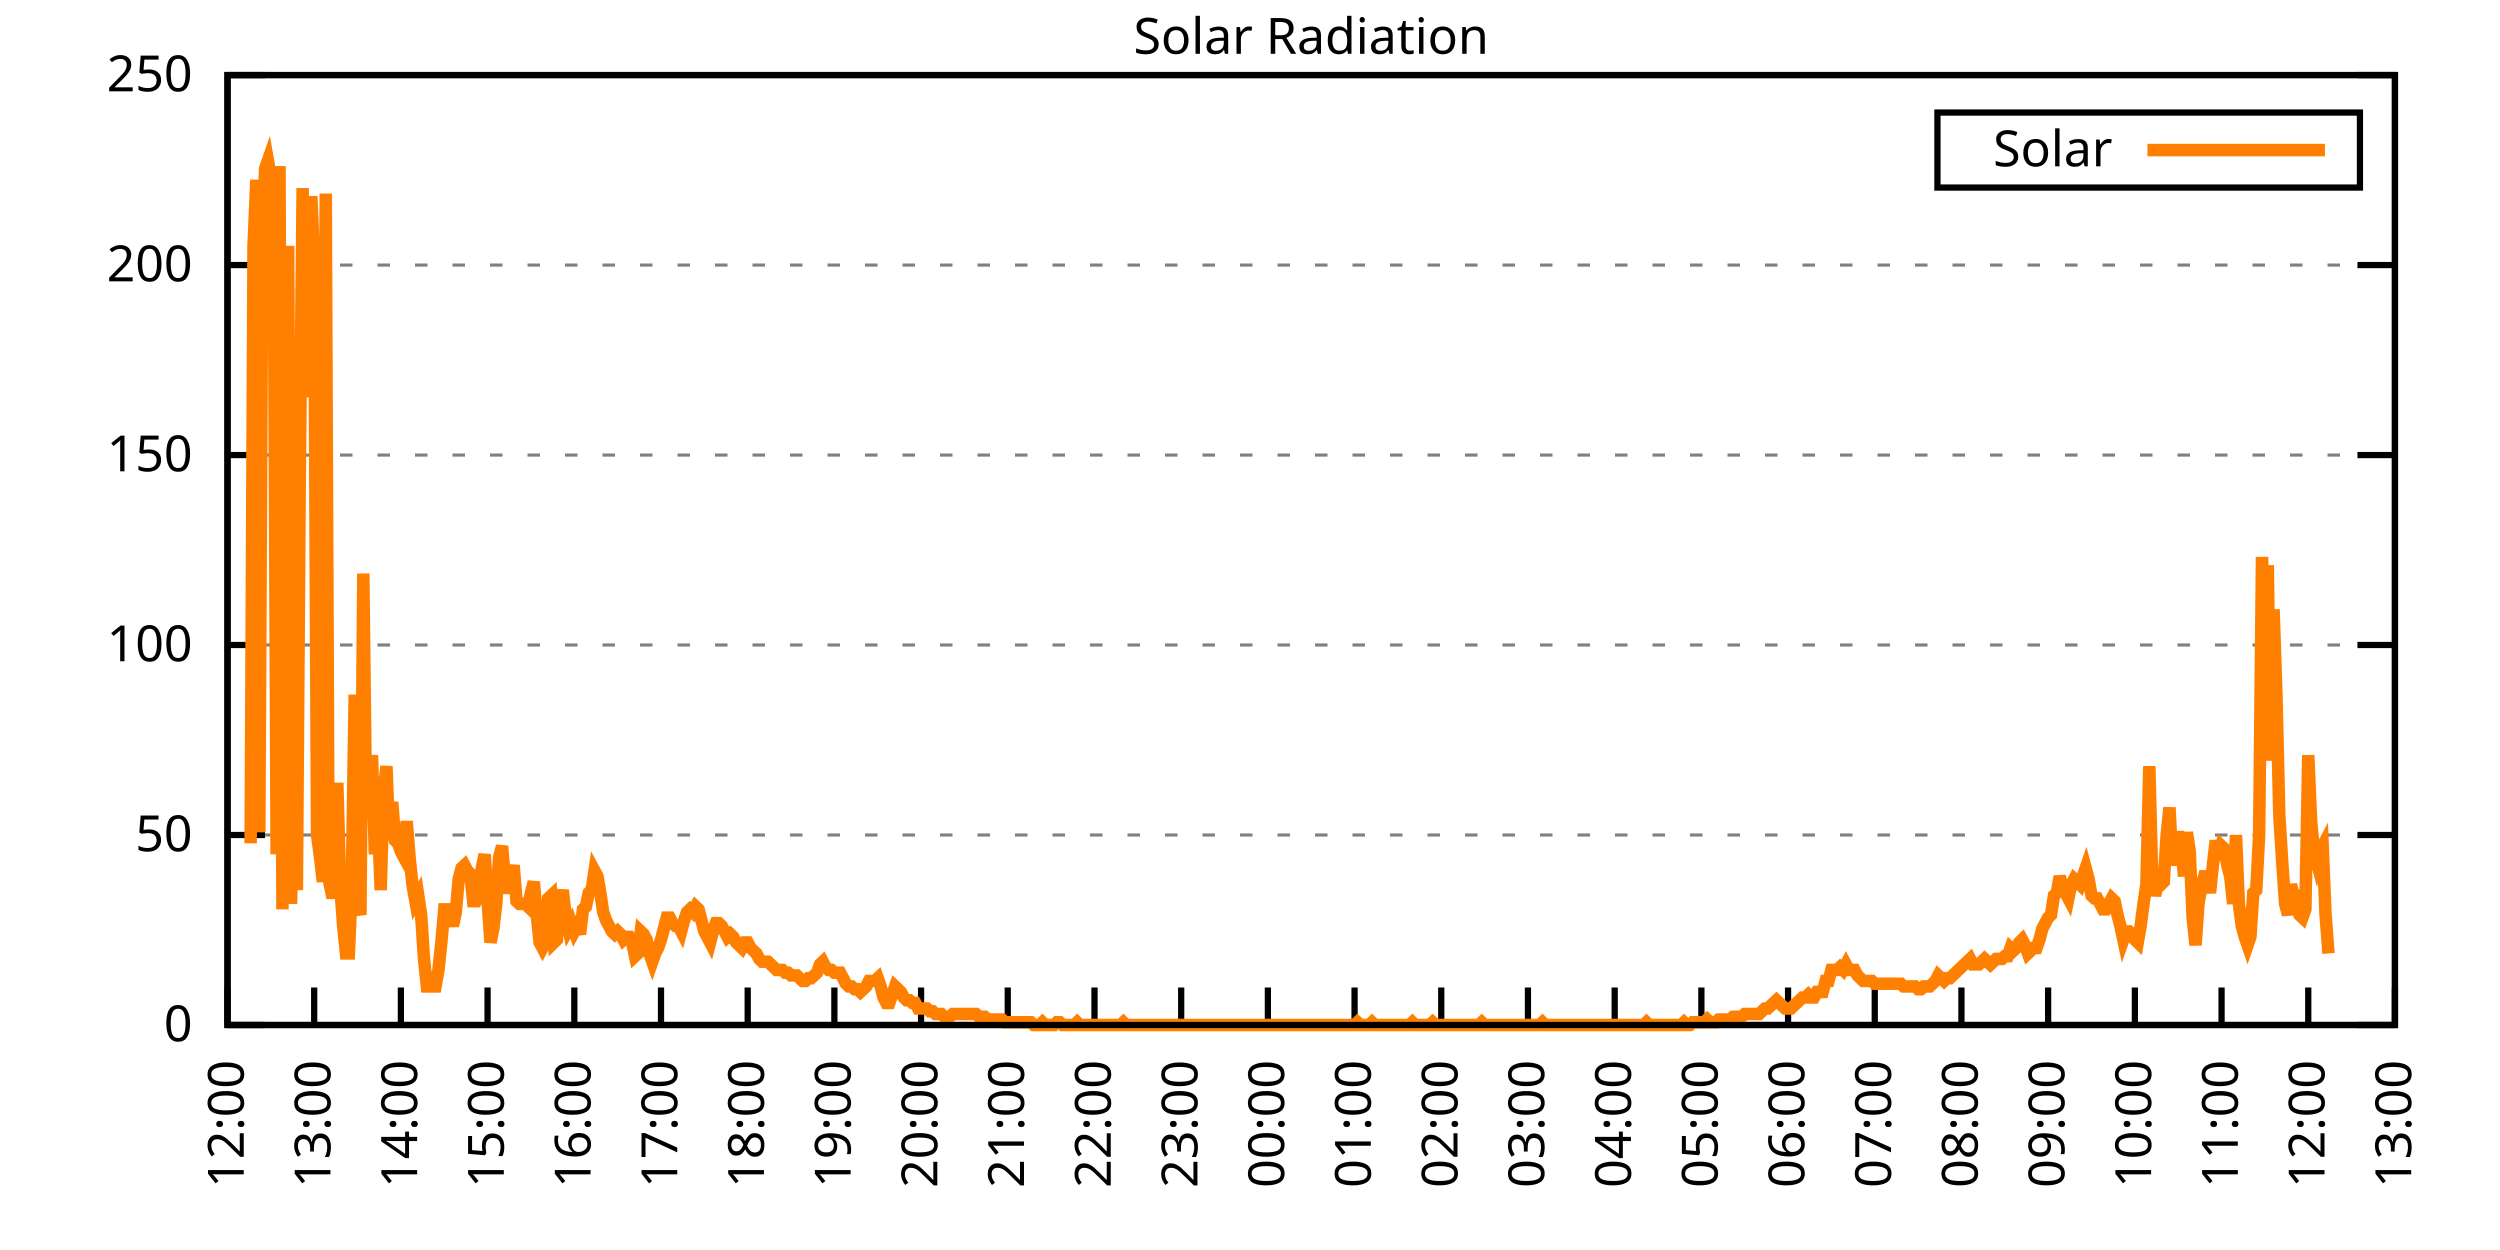
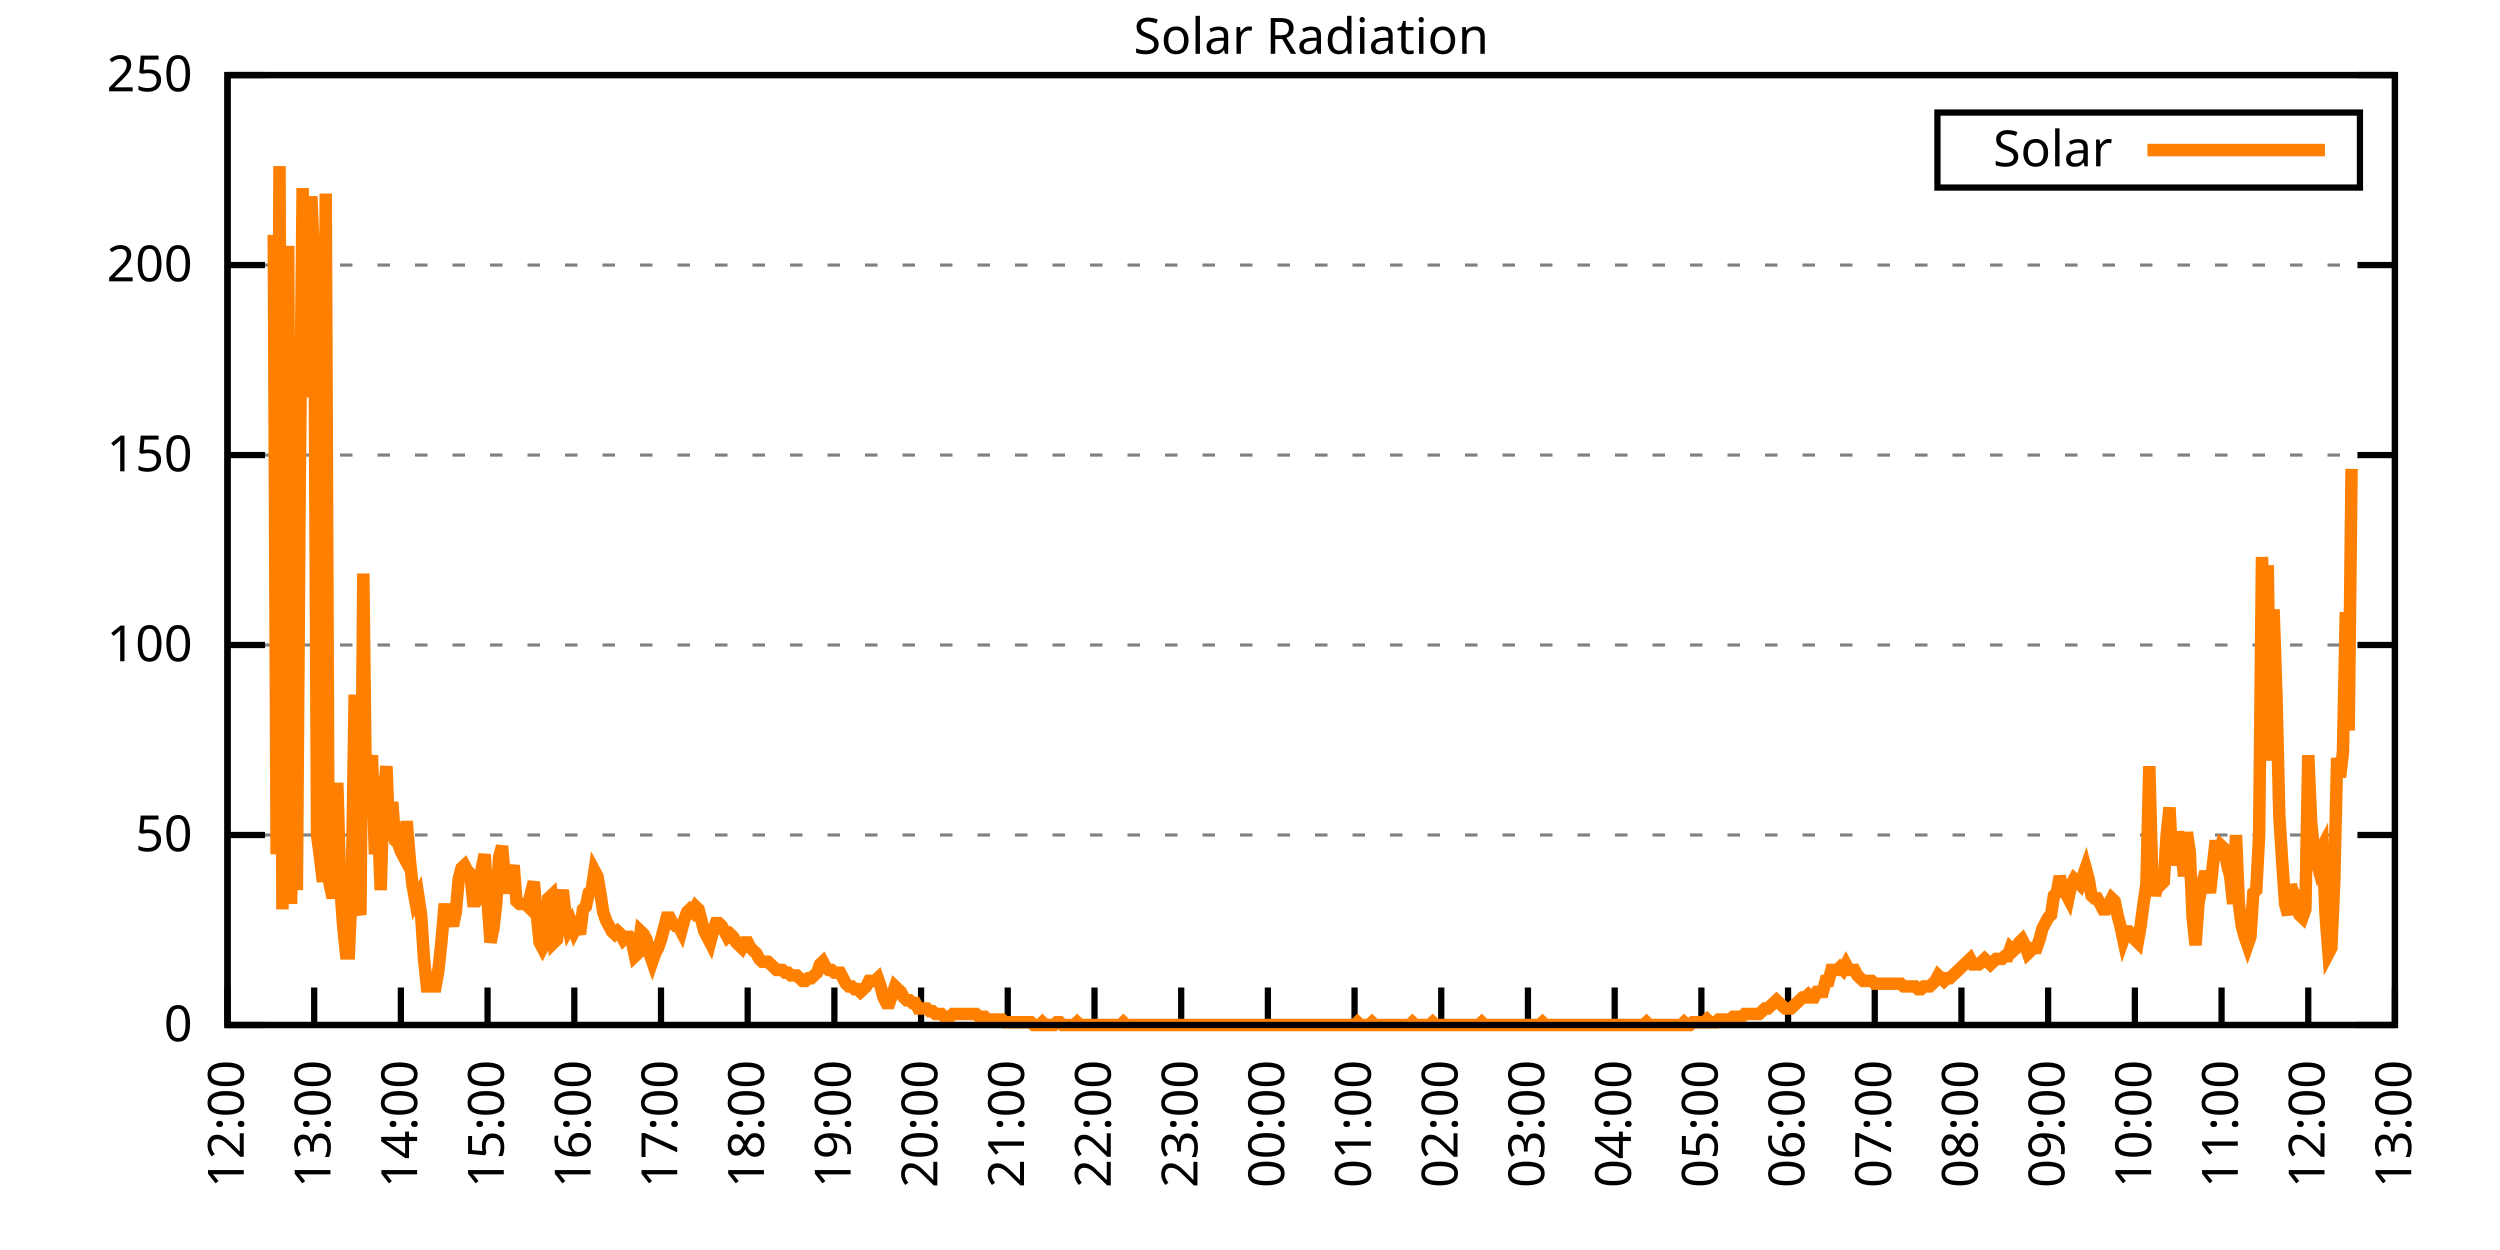
<svg xmlns="http://www.w3.org/2000/svg" xmlns:xlink="http://www.w3.org/1999/xlink" width="400" height="200" viewBox="0 0 400 200">
  <g id="gnuplot_canvas">
    <rect x="0" y="0" width="400" height="200" fill="none" />
    <defs>
      <circle id="gpDot" r="0.5" stroke-width="0.5" stroke="currentColor" />
      <path id="gpPt0" stroke-width="0.333" stroke="currentColor" d="M-1,0 h2 M0,-1 v2" />
      <path id="gpPt1" stroke-width="0.333" stroke="currentColor" d="M-1,-1 L1,1 M1,-1 L-1,1" />
      <path id="gpPt2" stroke-width="0.333" stroke="currentColor" d="M-1,0 L1,0 M0,-1 L0,1 M-1,-1 L1,1 M-1,1 L1,-1" />
      <rect id="gpPt3" stroke-width="0.333" stroke="currentColor" x="-1" y="-1" width="2" height="2" />
      <rect id="gpPt4" stroke-width="0.333" stroke="currentColor" fill="currentColor" x="-1" y="-1" width="2" height="2" />
      <circle id="gpPt5" stroke-width="0.333" stroke="currentColor" cx="0" cy="0" r="1" />
      <use xlink:href="#gpPt5" id="gpPt6" fill="currentColor" stroke="none" />
      <path id="gpPt7" stroke-width="0.333" stroke="currentColor" d="M0,-1.33 L-1.33,0.67 L1.33,0.67 z" />
      <use xlink:href="#gpPt7" id="gpPt8" fill="currentColor" stroke="none" />
      <use xlink:href="#gpPt7" id="gpPt9" stroke="currentColor" transform="rotate(180)" />
      <use xlink:href="#gpPt9" id="gpPt10" fill="currentColor" stroke="none" />
      <use xlink:href="#gpPt3" id="gpPt11" stroke="currentColor" transform="rotate(45)" />
      <use xlink:href="#gpPt11" id="gpPt12" fill="currentColor" stroke="none" />
      <path id="gpPt13" stroke-width="0.333" stroke="currentColor" d="M0,1.330 L1.265,0.411 L0.782,-1.067 L-0.782,-1.076 L-1.265,0.411 z" />
      <use xlink:href="#gpPt13" id="gpPt14" fill="currentColor" stroke="none" />
      <filter id="textbox" filterUnits="objectBoundingBox" x="0" y="0" height="1" width="1">
        <feFlood flood-color="white" flood-opacity="1" result="bgnd" />
        <feComposite in="SourceGraphic" in2="bgnd" operator="atop" />
      </filter>
      <filter id="greybox" filterUnits="objectBoundingBox" x="0" y="0" height="1" width="1">
        <feFlood flood-color="lightgrey" flood-opacity="1" result="grey" />
        <feComposite in="SourceGraphic" in2="grey" operator="atop" />
      </filter>
    </defs>
    <g fill="none" color="white" stroke="currentColor" stroke-width="1.00" stroke-linecap="butt" stroke-linejoin="miter">
</g>
    <g fill="none" color="black" stroke="currentColor" stroke-width="1.00" stroke-linecap="butt" stroke-linejoin="miter">
      <g stroke="none" shape-rendering="crispEdges">
        <polygon fill="rgb(255, 255, 255)" points="36.40,164.00 383.18,164.00 383.18,12.02 36.40,12.02 " />
      </g>
    </g>
    <g fill="none" color="black" stroke="currentColor" stroke-width="1.00" stroke-linecap="butt" stroke-linejoin="miter">
</g>
    <g fill="none" color="black" stroke="black" stroke-width="0.50" stroke-linecap="butt" stroke-linejoin="miter">
</g>
    <g fill="none" color="gray" stroke="currentColor" stroke-width="0.50" stroke-linecap="butt" stroke-linejoin="miter">
      <path stroke="gray" stroke-dasharray="2,4" class="gridline" d="M36.40,164.00 L383.19,164.00  " />
    </g>
    <g fill="none" color="gray" stroke="gray" stroke-width="1.00" stroke-linecap="butt" stroke-linejoin="miter">
</g>
    <g fill="none" color="black" stroke="currentColor" stroke-width="1.00" stroke-linecap="butt" stroke-linejoin="miter">
      <path stroke="black" d="M36.40,164.00 L42.40,164.00 M383.19,164.00 L377.19,164.00  " />
      <g transform="translate(30.80,166.60)" stroke="none" fill="black" font-family="Sans" font-size="8.00" text-anchor="end">
        <text>
          <tspan font-family="Sans"> 0</tspan>
        </text>
      </g>
    </g>
    <g fill="none" color="black" stroke="currentColor" stroke-width="1.00" stroke-linecap="butt" stroke-linejoin="miter">
</g>
    <g fill="none" color="black" stroke="black" stroke-width="0.50" stroke-linecap="butt" stroke-linejoin="miter">
</g>
    <g fill="none" color="gray" stroke="currentColor" stroke-width="0.50" stroke-linecap="butt" stroke-linejoin="miter">
      <path stroke="gray" stroke-dasharray="2,4" class="gridline" d="M36.40,133.60 L383.19,133.60  " />
    </g>
    <g fill="none" color="gray" stroke="gray" stroke-width="1.00" stroke-linecap="butt" stroke-linejoin="miter">
</g>
    <g fill="none" color="black" stroke="currentColor" stroke-width="1.00" stroke-linecap="butt" stroke-linejoin="miter">
      <path stroke="black" d="M36.40,133.60 L42.40,133.60 M383.19,133.60 L377.19,133.60  " />
      <g transform="translate(30.80,136.20)" stroke="none" fill="black" font-family="Sans" font-size="8.00" text-anchor="end">
        <text>
          <tspan font-family="Sans"> 50</tspan>
        </text>
      </g>
    </g>
    <g fill="none" color="black" stroke="currentColor" stroke-width="1.00" stroke-linecap="butt" stroke-linejoin="miter">
</g>
    <g fill="none" color="black" stroke="black" stroke-width="0.50" stroke-linecap="butt" stroke-linejoin="miter">
</g>
    <g fill="none" color="gray" stroke="currentColor" stroke-width="0.50" stroke-linecap="butt" stroke-linejoin="miter">
      <path stroke="gray" stroke-dasharray="2,4" class="gridline" d="M36.40,103.20 L383.19,103.20  " />
    </g>
    <g fill="none" color="gray" stroke="gray" stroke-width="1.00" stroke-linecap="butt" stroke-linejoin="miter">
</g>
    <g fill="none" color="black" stroke="currentColor" stroke-width="1.00" stroke-linecap="butt" stroke-linejoin="miter">
      <path stroke="black" d="M36.40,103.20 L42.40,103.20 M383.19,103.20 L377.19,103.20  " />
      <g transform="translate(30.80,105.80)" stroke="none" fill="black" font-family="Sans" font-size="8.00" text-anchor="end">
        <text>
          <tspan font-family="Sans"> 100</tspan>
        </text>
      </g>
    </g>
    <g fill="none" color="black" stroke="currentColor" stroke-width="1.00" stroke-linecap="butt" stroke-linejoin="miter">
</g>
    <g fill="none" color="black" stroke="black" stroke-width="0.50" stroke-linecap="butt" stroke-linejoin="miter">
</g>
    <g fill="none" color="gray" stroke="currentColor" stroke-width="0.50" stroke-linecap="butt" stroke-linejoin="miter">
      <path stroke="gray" stroke-dasharray="2,4" class="gridline" d="M36.40,72.81 L383.19,72.81  " />
    </g>
    <g fill="none" color="gray" stroke="gray" stroke-width="1.00" stroke-linecap="butt" stroke-linejoin="miter">
</g>
    <g fill="none" color="black" stroke="currentColor" stroke-width="1.00" stroke-linecap="butt" stroke-linejoin="miter">
      <path stroke="black" d="M36.40,72.81 L42.40,72.81 M383.19,72.81 L377.19,72.81  " />
      <g transform="translate(30.80,75.41)" stroke="none" fill="black" font-family="Sans" font-size="8.00" text-anchor="end">
        <text>
          <tspan font-family="Sans"> 150</tspan>
        </text>
      </g>
    </g>
    <g fill="none" color="black" stroke="currentColor" stroke-width="1.00" stroke-linecap="butt" stroke-linejoin="miter">
</g>
    <g fill="none" color="black" stroke="black" stroke-width="0.50" stroke-linecap="butt" stroke-linejoin="miter">
</g>
    <g fill="none" color="gray" stroke="currentColor" stroke-width="0.50" stroke-linecap="butt" stroke-linejoin="miter">
      <path stroke="gray" stroke-dasharray="2,4" class="gridline" d="M36.40,42.41 L383.19,42.41  " />
    </g>
    <g fill="none" color="gray" stroke="gray" stroke-width="1.00" stroke-linecap="butt" stroke-linejoin="miter">
</g>
    <g fill="none" color="black" stroke="currentColor" stroke-width="1.00" stroke-linecap="butt" stroke-linejoin="miter">
      <path stroke="black" d="M36.40,42.41 L42.40,42.41 M383.19,42.41 L377.19,42.41  " />
      <g transform="translate(30.80,45.01)" stroke="none" fill="black" font-family="Sans" font-size="8.00" text-anchor="end">
        <text>
          <tspan font-family="Sans"> 200</tspan>
        </text>
      </g>
    </g>
    <g fill="none" color="black" stroke="currentColor" stroke-width="1.00" stroke-linecap="butt" stroke-linejoin="miter">
</g>
    <g fill="none" color="black" stroke="black" stroke-width="0.50" stroke-linecap="butt" stroke-linejoin="miter">
</g>
    <g fill="none" color="gray" stroke="currentColor" stroke-width="0.50" stroke-linecap="butt" stroke-linejoin="miter">
      <path stroke="gray" stroke-dasharray="2,4" class="gridline" d="M36.40,12.01 L383.19,12.01  " />
    </g>
    <g fill="none" color="gray" stroke="gray" stroke-width="1.00" stroke-linecap="butt" stroke-linejoin="miter">
</g>
    <g fill="none" color="black" stroke="currentColor" stroke-width="1.00" stroke-linecap="butt" stroke-linejoin="miter">
      <path stroke="black" d="M36.40,12.01 L42.40,12.01 M383.19,12.01 L377.19,12.01  " />
      <g transform="translate(30.80,14.61)" stroke="none" fill="black" font-family="Sans" font-size="8.00" text-anchor="end">
        <text>
          <tspan font-family="Sans"> 250</tspan>
        </text>
      </g>
    </g>
    <g fill="none" color="black" stroke="currentColor" stroke-width="1.00" stroke-linecap="butt" stroke-linejoin="miter">
      <path stroke="black" d="M36.40,164.00 L36.40,158.00  " />
      <g transform="translate(39.00,169.60) rotate(270.00)" stroke="none" fill="black" font-family="Sans" font-size="8.00" text-anchor="end">
        <text>
          <tspan font-family="Sans">12:00</tspan>
        </text>
      </g>
    </g>
    <g fill="none" color="black" stroke="currentColor" stroke-width="1.00" stroke-linecap="butt" stroke-linejoin="miter">
      <path stroke="black" d="M50.27,164.00 L50.27,158.00  " />
      <g transform="translate(52.87,169.60) rotate(270.00)" stroke="none" fill="black" font-family="Sans" font-size="8.00" text-anchor="end">
        <text>
          <tspan font-family="Sans">13:00</tspan>
        </text>
      </g>
    </g>
    <g fill="none" color="black" stroke="currentColor" stroke-width="1.00" stroke-linecap="butt" stroke-linejoin="miter">
      <path stroke="black" d="M64.14,164.00 L64.14,158.00  " />
      <g transform="translate(66.74,169.60) rotate(270.00)" stroke="none" fill="black" font-family="Sans" font-size="8.00" text-anchor="end">
        <text>
          <tspan font-family="Sans">14:00</tspan>
        </text>
      </g>
    </g>
    <g fill="none" color="black" stroke="currentColor" stroke-width="1.00" stroke-linecap="butt" stroke-linejoin="miter">
      <path stroke="black" d="M78.01,164.00 L78.01,158.00  " />
      <g transform="translate(80.61,169.60) rotate(270.00)" stroke="none" fill="black" font-family="Sans" font-size="8.00" text-anchor="end">
        <text>
          <tspan font-family="Sans">15:00</tspan>
        </text>
      </g>
    </g>
    <g fill="none" color="black" stroke="currentColor" stroke-width="1.00" stroke-linecap="butt" stroke-linejoin="miter">
      <path stroke="black" d="M91.89,164.00 L91.89,158.00  " />
      <g transform="translate(94.49,169.60) rotate(270.00)" stroke="none" fill="black" font-family="Sans" font-size="8.00" text-anchor="end">
        <text>
          <tspan font-family="Sans">16:00</tspan>
        </text>
      </g>
    </g>
    <g fill="none" color="black" stroke="currentColor" stroke-width="1.00" stroke-linecap="butt" stroke-linejoin="miter">
      <path stroke="black" d="M105.76,164.00 L105.76,158.00  " />
      <g transform="translate(108.36,169.60) rotate(270.00)" stroke="none" fill="black" font-family="Sans" font-size="8.00" text-anchor="end">
        <text>
          <tspan font-family="Sans">17:00</tspan>
        </text>
      </g>
    </g>
    <g fill="none" color="black" stroke="currentColor" stroke-width="1.00" stroke-linecap="butt" stroke-linejoin="miter">
      <path stroke="black" d="M119.63,164.00 L119.63,158.00  " />
      <g transform="translate(122.23,169.60) rotate(270.00)" stroke="none" fill="black" font-family="Sans" font-size="8.00" text-anchor="end">
        <text>
          <tspan font-family="Sans">18:00</tspan>
        </text>
      </g>
    </g>
    <g fill="none" color="black" stroke="currentColor" stroke-width="1.00" stroke-linecap="butt" stroke-linejoin="miter">
      <path stroke="black" d="M133.50,164.00 L133.50,158.00  " />
      <g transform="translate(136.10,169.60) rotate(270.00)" stroke="none" fill="black" font-family="Sans" font-size="8.00" text-anchor="end">
        <text>
          <tspan font-family="Sans">19:00</tspan>
        </text>
      </g>
    </g>
    <g fill="none" color="black" stroke="currentColor" stroke-width="1.00" stroke-linecap="butt" stroke-linejoin="miter">
      <path stroke="black" d="M147.37,164.00 L147.37,158.00  " />
      <g transform="translate(149.97,169.60) rotate(270.00)" stroke="none" fill="black" font-family="Sans" font-size="8.00" text-anchor="end">
        <text>
          <tspan font-family="Sans">20:00</tspan>
        </text>
      </g>
    </g>
    <g fill="none" color="black" stroke="currentColor" stroke-width="1.00" stroke-linecap="butt" stroke-linejoin="miter">
      <path stroke="black" d="M161.24,164.00 L161.24,158.00  " />
      <g transform="translate(163.84,169.60) rotate(270.00)" stroke="none" fill="black" font-family="Sans" font-size="8.00" text-anchor="end">
        <text>
          <tspan font-family="Sans">21:00</tspan>
        </text>
      </g>
    </g>
    <g fill="none" color="black" stroke="currentColor" stroke-width="1.00" stroke-linecap="butt" stroke-linejoin="miter">
      <path stroke="black" d="M175.12,164.00 L175.12,158.00  " />
      <g transform="translate(177.72,169.60) rotate(270.00)" stroke="none" fill="black" font-family="Sans" font-size="8.00" text-anchor="end">
        <text>
          <tspan font-family="Sans">22:00</tspan>
        </text>
      </g>
    </g>
    <g fill="none" color="black" stroke="currentColor" stroke-width="1.00" stroke-linecap="butt" stroke-linejoin="miter">
      <path stroke="black" d="M188.99,164.00 L188.99,158.00  " />
      <g transform="translate(191.59,169.60) rotate(270.00)" stroke="none" fill="black" font-family="Sans" font-size="8.00" text-anchor="end">
        <text>
          <tspan font-family="Sans">23:00</tspan>
        </text>
      </g>
    </g>
    <g fill="none" color="black" stroke="currentColor" stroke-width="1.00" stroke-linecap="butt" stroke-linejoin="miter">
      <path stroke="black" d="M202.86,164.00 L202.86,158.00  " />
      <g transform="translate(205.46,169.60) rotate(270.00)" stroke="none" fill="black" font-family="Sans" font-size="8.00" text-anchor="end">
        <text>
          <tspan font-family="Sans">00:00</tspan>
        </text>
      </g>
    </g>
    <g fill="none" color="black" stroke="currentColor" stroke-width="1.00" stroke-linecap="butt" stroke-linejoin="miter">
      <path stroke="black" d="M216.73,164.00 L216.73,158.00  " />
      <g transform="translate(219.33,169.60) rotate(270.00)" stroke="none" fill="black" font-family="Sans" font-size="8.00" text-anchor="end">
        <text>
          <tspan font-family="Sans">01:00</tspan>
        </text>
      </g>
    </g>
    <g fill="none" color="black" stroke="currentColor" stroke-width="1.00" stroke-linecap="butt" stroke-linejoin="miter">
      <path stroke="black" d="M230.60,164.00 L230.60,158.00  " />
      <g transform="translate(233.20,169.60) rotate(270.00)" stroke="none" fill="black" font-family="Sans" font-size="8.00" text-anchor="end">
        <text>
          <tspan font-family="Sans">02:00</tspan>
        </text>
      </g>
    </g>
    <g fill="none" color="black" stroke="currentColor" stroke-width="1.00" stroke-linecap="butt" stroke-linejoin="miter">
      <path stroke="black" d="M244.47,164.00 L244.47,158.00  " />
      <g transform="translate(247.07,169.60) rotate(270.00)" stroke="none" fill="black" font-family="Sans" font-size="8.00" text-anchor="end">
        <text>
          <tspan font-family="Sans">03:00</tspan>
        </text>
      </g>
    </g>
    <g fill="none" color="black" stroke="currentColor" stroke-width="1.00" stroke-linecap="butt" stroke-linejoin="miter">
      <path stroke="black" d="M258.35,164.00 L258.35,158.00  " />
      <g transform="translate(260.95,169.60) rotate(270.00)" stroke="none" fill="black" font-family="Sans" font-size="8.00" text-anchor="end">
        <text>
          <tspan font-family="Sans">04:00</tspan>
        </text>
      </g>
    </g>
    <g fill="none" color="black" stroke="currentColor" stroke-width="1.00" stroke-linecap="butt" stroke-linejoin="miter">
      <path stroke="black" d="M272.22,164.00 L272.22,158.00  " />
      <g transform="translate(274.82,169.60) rotate(270.00)" stroke="none" fill="black" font-family="Sans" font-size="8.00" text-anchor="end">
        <text>
          <tspan font-family="Sans">05:00</tspan>
        </text>
      </g>
    </g>
    <g fill="none" color="black" stroke="currentColor" stroke-width="1.00" stroke-linecap="butt" stroke-linejoin="miter">
      <path stroke="black" d="M286.09,164.00 L286.09,158.00  " />
      <g transform="translate(288.69,169.60) rotate(270.00)" stroke="none" fill="black" font-family="Sans" font-size="8.00" text-anchor="end">
        <text>
          <tspan font-family="Sans">06:00</tspan>
        </text>
      </g>
    </g>
    <g fill="none" color="black" stroke="currentColor" stroke-width="1.00" stroke-linecap="butt" stroke-linejoin="miter">
      <path stroke="black" d="M299.96,164.00 L299.96,158.00  " />
      <g transform="translate(302.56,169.60) rotate(270.00)" stroke="none" fill="black" font-family="Sans" font-size="8.00" text-anchor="end">
        <text>
          <tspan font-family="Sans">07:00</tspan>
        </text>
      </g>
    </g>
    <g fill="none" color="black" stroke="currentColor" stroke-width="1.00" stroke-linecap="butt" stroke-linejoin="miter">
      <path stroke="black" d="M313.83,164.00 L313.83,158.00  " />
      <g transform="translate(316.43,169.60) rotate(270.00)" stroke="none" fill="black" font-family="Sans" font-size="8.00" text-anchor="end">
        <text>
          <tspan font-family="Sans">08:00</tspan>
        </text>
      </g>
    </g>
    <g fill="none" color="black" stroke="currentColor" stroke-width="1.00" stroke-linecap="butt" stroke-linejoin="miter">
      <path stroke="black" d="M327.70,164.00 L327.70,158.00  " />
      <g transform="translate(330.30,169.60) rotate(270.00)" stroke="none" fill="black" font-family="Sans" font-size="8.00" text-anchor="end">
        <text>
          <tspan font-family="Sans">09:00</tspan>
        </text>
      </g>
    </g>
    <g fill="none" color="black" stroke="currentColor" stroke-width="1.00" stroke-linecap="butt" stroke-linejoin="miter">
      <path stroke="black" d="M341.58,164.00 L341.58,158.00  " />
      <g transform="translate(344.18,169.60) rotate(270.00)" stroke="none" fill="black" font-family="Sans" font-size="8.00" text-anchor="end">
        <text>
          <tspan font-family="Sans">10:00</tspan>
        </text>
      </g>
    </g>
    <g fill="none" color="black" stroke="currentColor" stroke-width="1.00" stroke-linecap="butt" stroke-linejoin="miter">
      <path stroke="black" d="M355.45,164.00 L355.45,158.00  " />
      <g transform="translate(358.05,169.60) rotate(270.00)" stroke="none" fill="black" font-family="Sans" font-size="8.00" text-anchor="end">
        <text>
          <tspan font-family="Sans">11:00</tspan>
        </text>
      </g>
    </g>
    <g fill="none" color="black" stroke="currentColor" stroke-width="1.00" stroke-linecap="butt" stroke-linejoin="miter">
      <path stroke="black" d="M369.32,164.00 L369.32,158.00  " />
      <g transform="translate(371.92,169.60) rotate(270.00)" stroke="none" fill="black" font-family="Sans" font-size="8.00" text-anchor="end">
        <text>
          <tspan font-family="Sans">12:00</tspan>
        </text>
      </g>
    </g>
    <g fill="none" color="black" stroke="currentColor" stroke-width="1.00" stroke-linecap="butt" stroke-linejoin="miter">
      <path stroke="black" d="M383.19,164.00 L383.19,158.00  " />
      <g transform="translate(385.79,169.60) rotate(270.00)" stroke="none" fill="black" font-family="Sans" font-size="8.00" text-anchor="end">
        <text>
          <tspan font-family="Sans">13:00</tspan>
        </text>
      </g>
    </g>
    <g fill="none" color="black" stroke="currentColor" stroke-width="1.00" stroke-linecap="butt" stroke-linejoin="miter">
</g>
    <g fill="none" color="black" stroke="currentColor" stroke-width="1.00" stroke-linecap="butt" stroke-linejoin="miter">
      <path stroke="black" d="M36.40,12.01 L36.40,164.00 L383.19,164.00 L383.19,12.01 L36.40,12.01 Z  " />
    </g>
    <g fill="none" color="black" stroke="currentColor" stroke-width="1.00" stroke-linecap="butt" stroke-linejoin="miter">
</g>
    <g fill="none" color="black" stroke="currentColor" stroke-width="1.00" stroke-linecap="butt" stroke-linejoin="miter">
      <path stroke="black" d="M309.99,30.01 L309.99,18.01 L377.59,18.01 L377.59,30.01 L309.99,30.01 Z  " />
    </g>
    <g id="Solar_Radiation_plot_1">
      <g fill="none" color="white" stroke="black" stroke-width="2.00" stroke-linecap="butt" stroke-linejoin="miter">
</g>
      <g fill="none" color="black" stroke="currentColor" stroke-width="2.00" stroke-linecap="butt" stroke-linejoin="miter">
        <g transform="translate(337.99,26.61)" stroke="none" fill="black" font-family="Sans" font-size="8.00" text-anchor="end">
          <text>
            <tspan font-family="Sans">Solar</tspan>
          </text>
        </g>
      </g>
      <g fill="none" color="black" stroke="currentColor" stroke-width="2.00" stroke-linecap="butt" stroke-linejoin="miter">
-         <path stroke="rgb(255, 127,   0)" d="M343.59,24.01 L371.99,24.01 M40.10,134.93 L40.56,39.34 L41.02,28.77 L41.49,133.17 L41.95,40.22 L42.41,27.01   L42.87,25.69 L43.34,28.33 L43.80,37.58 L44.26,136.69 L44.72,26.57 L45.19,145.50 L45.65,60.48 L46.11,39.34   L46.57,144.62 L47.03,122.59 L47.50,142.42 L47.96,76.78 L48.42,30.09 L48.88,63.57 L49.35,39.78 L49.81,31.41   L50.27,41.98 L50.73,133.61 L51.20,137.13 L51.66,141.09 L52.12,30.97 L52.58,140.65 L53.05,142.86 L53.51,142.86   L53.97,125.24 L54.43,141.54 L54.90,148.14 L55.36,152.55 L55.82,152.55 L56.28,141.98 L56.75,111.14 L57.21,144.62   L57.67,146.38 L58.13,91.76 L58.59,130.96 L59.06,126.12 L59.52,120.83 L59.98,136.69 L60.44,130.52 L60.91,142.42   L61.37,127.00 L61.83,122.59 L62.29,134.49 L62.76,128.32 L63.22,134.49 L63.68,134.93 L64.14,136.25 L64.61,137.13   L65.07,131.40 L65.53,137.13 L65.99,141.54 L66.46,144.18 L66.92,143.30 L67.38,146.38 L67.84,153.43 L68.30,157.83   L68.77,157.83 L69.23,157.83 L69.69,157.83 L70.15,155.19 L70.62,150.79 L71.08,145.50 L71.54,145.50 L72.00,146.38   L72.47,148.14 L72.93,145.94 L73.39,140.65 L73.85,138.89 L74.32,138.45 L74.78,139.33 L75.24,139.77 L75.70,144.18   L76.17,144.18 L76.63,143.30 L77.09,138.89 L77.55,136.69 L78.01,144.18 L78.48,150.79 L78.94,148.58 L79.40,144.62   L79.86,137.13 L80.33,135.37 L80.79,140.65 L81.25,142.86 L81.71,140.65 L82.18,138.45 L82.64,144.18 L83.10,144.62   L83.56,144.62 L84.03,144.62 L84.49,145.06 L84.95,142.86 L85.41,141.09 L85.88,146.38 L86.34,150.79 L86.80,151.67   L87.26,150.79 L87.72,143.74 L88.19,143.30 L88.65,150.79 L89.11,150.34 L89.57,144.62 L90.04,142.42 L90.50,146.38   L90.96,148.58 L91.42,147.70 L91.89,149.02 L92.35,148.14 L92.81,149.46 L93.27,145.50 L93.74,145.06 L94.20,142.86   L94.66,142.42 L95.12,139.33 L95.59,140.21 L96.05,142.86 L96.51,145.94 L96.97,147.26 L97.44,148.14 L97.90,149.02   L98.36,149.46 L98.82,149.02 L99.28,149.46 L99.75,150.34 L100.21,149.90 L100.67,149.90 L101.13,150.79 L101.60,152.99   L102.06,152.55 L102.52,149.02 L102.98,149.46 L103.45,150.34 L103.91,152.55 L104.37,153.87 L104.83,152.55 L105.30,151.67   L105.76,150.34 L106.22,148.58 L106.68,146.82 L107.15,146.82 L107.61,147.70 L108.07,148.14 L108.53,148.14 L108.99,149.02   L109.46,147.26 L109.92,145.94 L110.38,145.50 L110.84,145.94 L111.31,145.06 L111.77,145.50 L112.23,147.26 L112.69,149.02   L113.16,149.90 L113.62,150.79 L114.08,149.02 L114.54,147.70 L115.01,147.70 L115.47,148.14 L115.93,149.02 L116.39,149.90   L116.86,149.46 L117.32,149.90 L117.78,150.79 L118.24,151.23 L118.70,151.67 L119.17,150.79 L119.63,150.79 L120.09,151.67   L120.55,152.11 L121.02,152.55 L121.48,153.43 L121.94,153.87 L122.40,153.87 L122.87,153.87 L123.33,154.31 L123.79,154.75   L124.25,155.19 L124.72,155.19 L125.18,155.19 L125.64,155.63 L126.10,155.63 L126.57,156.07 L127.03,156.07 L127.49,156.07   L127.95,156.51 L128.41,156.95 L128.88,156.95 L129.34,156.51 L129.80,156.51 L130.26,156.07 L130.73,155.63 L131.19,154.31   L131.65,153.87 L132.11,154.75 L132.58,155.19 L133.04,155.19 L133.50,155.63 L133.96,155.63 L134.43,155.63 L134.89,156.51   L135.35,157.39 L135.81,157.83 L136.28,157.83 L136.74,158.27 L137.20,158.27 L137.66,158.71 L138.13,158.27 L138.59,157.83   L139.05,156.95 L139.51,156.95 L139.97,156.95 L140.44,156.51 L140.90,157.83 L141.36,159.60 L141.82,160.48 L142.29,160.48   L142.75,159.15 L143.21,157.83 L143.67,158.27 L144.14,158.71 L144.60,159.60 L145.06,160.04 L145.52,160.04 L145.99,160.48   L146.45,160.48 L146.91,161.36 L147.37,161.36 L147.84,161.36 L148.30,161.36 L148.76,161.80 L149.22,161.80 L149.68,162.24   L150.15,162.24 L150.61,162.24 L151.07,162.68 L151.53,163.12 L152.00,162.68 L152.46,162.24 L152.92,162.24 L153.38,162.24   L153.85,162.24 L154.31,162.24 L154.77,162.24 L155.23,162.24 L155.70,162.24 L156.16,162.24 L156.62,162.68 L157.08,162.68   L157.55,162.68 L158.01,163.12 L158.47,163.12 L158.93,163.12 L159.39,163.12 L159.86,163.12 L160.32,163.12 L160.78,163.56   L161.24,163.56 L161.71,163.56 L162.17,163.56 L162.63,163.56 L163.09,163.56 L163.56,163.56 L164.94,163.56 L165.41,164.00   L165.87,164.00 L166.33,164.00 L166.79,163.56 L167.26,164.00 L167.72,164.00 L168.18,164.00 L168.64,164.00 L169.10,163.56   L169.57,163.56 L170.03,164.00 L170.49,164.00 L170.95,164.00 L171.42,164.00 L171.88,164.00 L172.34,163.56 L172.80,164.00   L173.27,164.00 L173.73,164.00 L174.19,164.00 L174.65,164.00 L175.12,164.00 L175.58,164.00 L176.04,164.00 L176.50,164.00   L176.97,164.00 L177.43,164.00 L177.89,164.00 L178.35,164.00 L178.82,164.00 L179.28,164.00 L179.74,163.56 L180.20,164.00   L180.66,164.00 L181.13,164.00 L181.59,164.00 L182.05,164.00 L182.51,164.00 L182.98,164.00 L183.44,164.00 L183.90,164.00   L184.36,164.00 L184.83,164.00 L185.29,164.00 L185.75,164.00 L186.21,164.00 L186.68,164.00 L187.14,164.00 L187.60,164.00   L188.06,164.00 L188.53,164.00 L188.99,164.00 L189.45,164.00 L189.91,164.00 L190.37,164.00 L190.84,164.00 L191.30,164.00   L191.76,164.00 L192.22,164.00 L192.69,164.00 L193.15,164.00 L193.61,164.00 L194.07,164.00 L194.54,164.00 L195.00,164.00   L195.46,164.00 L195.92,164.00 L196.39,164.00 L196.85,164.00 L197.31,164.00 L197.77,164.00 L198.24,164.00 L198.70,164.00   L199.16,164.00 L199.62,164.00 L200.08,164.00 L200.55,164.00 L201.01,164.00 L201.47,164.00 L201.93,164.00 L202.40,164.00   L202.86,164.00 L203.32,164.00 L203.78,164.00 L204.25,164.00 L204.71,164.00 L205.17,164.00 L205.63,164.00 L206.10,164.00   L206.56,164.00 L207.02,164.00 L207.48,164.00 L207.95,164.00 L208.41,164.00 L208.87,164.00 L209.33,164.00 L209.80,164.00   L210.26,164.00 L210.72,164.00 L211.18,164.00 L211.64,164.00 L212.11,164.00 L212.57,164.00 L213.03,164.00 L213.49,164.00   L213.96,164.00 L214.42,164.00 L214.88,164.00 L215.34,164.00 L215.81,164.00 L216.27,164.00 L216.73,164.00 L217.19,163.56   L217.66,164.00 L218.12,164.00 L218.58,164.00 L219.04,164.00 L219.51,163.56 L219.97,164.00 L220.43,164.00 L220.89,164.00   L221.35,164.00 L221.82,164.00 L222.28,164.00 L222.74,164.00 L223.20,164.00 L223.67,164.00 L224.13,164.00 L224.59,164.00   L225.05,164.00 L225.52,164.00 L225.98,163.56 L226.44,164.00 L226.90,164.00 L227.37,164.00 L227.83,164.00 L228.29,164.00   L228.75,164.00 L229.22,163.56 L229.68,164.00 L230.14,164.00 L230.60,164.00 L231.06,164.00 L231.53,164.00 L231.99,164.00   L232.45,164.00 L232.91,164.00 L233.38,164.00 L233.84,164.00 L234.30,164.00 L234.76,164.00 L235.23,164.00 L235.69,164.00   L236.15,164.00 L236.61,164.00 L237.08,163.56 L237.54,164.00 L238.00,164.00 L238.46,164.00 L238.93,164.00 L239.39,164.00   L239.85,164.00 L240.31,164.00 L240.77,164.00 L241.24,164.00 L241.70,164.00 L242.16,164.00 L242.62,164.00 L243.09,164.00   L243.55,164.00 L244.01,164.00 L244.47,164.00 L244.94,164.00 L245.40,164.00 L245.86,164.00 L246.32,164.00 L246.79,163.56   L247.25,164.00 L247.71,164.00 L248.17,164.00 L248.64,164.00 L249.10,164.00 L249.56,164.00 L250.02,164.00 L250.49,164.00   L250.95,164.00 L251.41,164.00 L251.87,164.00 L252.33,164.00 L252.80,164.00 L253.26,164.00 L253.72,164.00 L254.18,164.00   L254.65,164.00 L255.11,164.00 L255.57,164.00 L256.03,164.00 L256.50,164.00 L256.96,164.00 L257.42,164.00 L257.88,164.00   L258.35,164.00 L258.81,164.00 L259.27,164.00 L259.73,164.00 L260.20,164.00 L260.66,164.00 L261.12,164.00 L261.58,164.00   L262.04,164.00 L262.51,164.00 L262.97,164.00 L263.43,163.56 L263.89,164.00 L264.36,164.00 L264.82,164.00 L265.28,164.00   L265.74,164.00 L266.21,164.00 L266.67,164.00 L267.13,164.00 L267.59,164.00 L268.06,164.00 L268.52,164.00 L268.98,164.00   L269.44,163.56 L269.91,164.00 L270.37,164.00 L270.83,163.56 L271.29,163.56 L271.75,163.56 L272.22,163.56 L272.68,163.56   L273.14,163.12 L273.60,163.56 L274.07,163.56 L274.53,163.56 L274.99,163.12 L275.45,163.12 L275.92,163.12 L276.38,163.12   L276.84,163.12 L277.30,162.68 L277.77,162.68 L278.23,162.68 L278.69,162.68 L279.15,162.24 L279.62,162.24 L280.08,162.24   L280.54,162.24 L281.00,162.24 L281.46,162.24 L281.93,161.80 L282.39,161.36 L282.85,161.36 L283.31,160.92 L283.78,160.48   L284.24,160.04 L284.70,160.48 L285.16,160.92 L285.63,161.36 L286.09,161.36 L286.55,161.36 L287.01,160.92 L287.48,160.48   L287.94,160.04 L288.40,159.60 L288.86,159.60 L289.33,159.15 L289.79,159.60 L290.25,159.60 L290.71,158.71 L291.18,158.71   L291.64,158.71 L292.10,156.95 L292.56,156.95 L293.02,155.19 L293.49,155.19 L293.95,155.19 L294.41,154.75 L294.87,155.19   L295.34,154.31 L295.80,155.19 L296.26,155.19 L296.72,155.19 L297.19,156.07 L297.65,156.51 L298.11,156.95 L298.57,156.95   L299.04,156.95 L299.50,156.95 L299.96,157.39 L300.42,157.39 L300.89,157.39 L301.35,157.39 L301.81,157.39 L302.27,157.39   L302.73,157.39 L303.20,157.39 L303.66,157.39 L304.12,157.39 L304.58,157.83 L305.05,157.83 L305.51,157.83 L305.97,157.83   L306.43,157.83 L306.90,158.27 L307.36,158.27 L307.82,157.83 L308.28,157.83 L308.75,157.83 L309.21,157.39 L309.67,156.95   L310.13,156.07 L310.60,156.51 L311.06,156.95 L311.52,156.51 L311.98,156.51 L312.44,156.07 L312.91,155.63 L313.37,155.19   L313.83,154.75 L314.29,154.31 L314.76,153.87 L315.22,153.43 L315.68,154.31 L316.14,154.31 L316.61,154.31 L317.07,153.87   L317.53,153.43 L317.99,153.87 L318.46,154.31 L318.92,153.87 L319.38,153.43 L319.84,153.43 L320.31,153.43 L320.77,152.99   L321.23,152.99 L321.69,151.67 L322.15,152.11 L322.62,151.67 L323.08,150.79 L323.54,150.34 L324.00,151.23 L324.47,152.55   L324.93,152.11 L325.39,151.67 L325.85,151.67 L326.32,150.34 L326.78,148.58 L327.24,147.70 L327.70,146.82 L328.17,146.38   L328.63,143.30 L329.09,142.86 L329.55,140.21 L330.02,141.98 L330.48,142.86 L330.94,143.74 L331.40,141.54 L331.87,140.65   L332.33,141.09 L332.79,141.54 L333.25,140.21 L333.71,138.89 L334.18,140.65 L334.64,143.30 L335.10,143.74 L335.56,143.74   L336.03,144.62 L336.49,145.50 L336.95,145.50 L337.41,144.62 L337.88,143.74 L338.34,144.18 L338.80,146.38 L339.26,148.14   L339.73,150.34 L340.19,149.02 L340.65,149.02 L341.11,149.46 L341.58,150.34 L342.04,150.79 L342.50,148.14 L342.96,144.62   L343.42,141.54 L343.89,122.59 L344.35,140.21 L344.81,143.30 L345.27,141.09 L345.74,141.54 L346.20,141.09 L346.66,133.61   L347.12,129.20 L347.59,138.45 L348.05,135.37 L348.51,133.17 L348.97,134.93 L349.44,140.21 L349.90,133.17 L350.36,136.25   L350.82,146.82 L351.29,151.23 L351.75,144.62 L352.21,141.98 L352.67,140.21 L353.13,140.21 L353.60,142.86 L354.06,138.45   L354.52,134.49 L354.98,137.57 L355.45,135.37 L355.91,135.81 L356.37,138.45 L356.83,140.21 L357.30,144.62 L357.76,133.61   L358.22,144.62 L358.68,148.14 L359.15,149.90 L359.61,151.23 L360.07,149.90 L360.53,142.86 L361.00,142.42 L361.46,133.61   L361.92,89.12 L362.38,102.77 L362.84,90.44 L363.31,121.71 L363.77,97.49 L364.23,111.14 L364.69,130.52 L365.16,138.01   L365.62,144.62 L366.08,146.38 L366.54,141.54 L367.01,143.30 L367.47,143.30 L367.93,146.38 L368.39,146.82 L368.86,145.50   L369.32,120.83 L369.78,131.40 L370.24,136.25 L370.71,138.01 L371.17,136.25 L371.63,135.37 L372.09,146.38 L372.56,152.55    " />
+         <path stroke="rgb(255, 127,   0)" d="M343.59,24.01 L371.99,24.01 M43.80,37.58 L44.26,136.69 L44.72,26.57 L45.19,145.50 L45.65,60.48 L46.11,39.34   L46.57,144.62 L47.03,122.59 L47.50,142.42 L47.96,76.78 L48.42,30.09 L48.88,63.57 L49.35,39.78 L49.81,31.41   L50.27,41.98 L50.73,133.61 L51.20,137.13 L51.66,141.09 L52.12,30.97 L52.58,140.65 L53.05,142.86 L53.51,142.86   L53.97,125.24 L54.43,141.54 L54.90,148.14 L55.36,152.55 L55.82,152.55 L56.28,141.98 L56.75,111.14 L57.21,144.62   L57.67,146.38 L58.13,91.76 L58.59,130.96 L59.06,126.12 L59.52,120.83 L59.98,136.69 L60.44,130.52 L60.91,142.42   L61.37,127.00 L61.83,122.59 L62.29,134.49 L62.76,128.32 L63.22,134.49 L63.68,134.93 L64.14,136.25 L64.61,137.13   L65.07,131.40 L65.53,137.13 L65.99,141.54 L66.46,144.18 L66.92,143.30 L67.38,146.38 L67.84,153.43 L68.30,157.83   L68.77,157.83 L69.23,157.83 L69.69,157.83 L70.15,155.19 L70.62,150.79 L71.08,145.50 L71.54,145.50 L72.00,146.38   L72.47,148.14 L72.93,145.94 L73.39,140.65 L73.85,138.89 L74.32,138.45 L74.78,139.33 L75.24,139.77 L75.70,144.18   L76.17,144.18 L76.63,143.30 L77.09,138.89 L77.55,136.69 L78.01,144.18 L78.48,150.79 L78.94,148.58 L79.40,144.62   L79.86,137.13 L80.33,135.37 L80.79,140.65 L81.25,142.86 L81.71,140.65 L82.18,138.45 L82.64,144.18 L83.10,144.62   L83.56,144.62 L84.03,144.62 L84.49,145.06 L84.95,142.86 L85.41,141.09 L85.88,146.38 L86.34,150.79 L86.80,151.67   L87.26,150.79 L87.72,143.74 L88.19,143.30 L88.65,150.79 L89.11,150.34 L89.57,144.62 L90.04,142.42 L90.50,146.38   L90.96,148.58 L91.42,147.70 L91.89,149.02 L92.35,148.14 L92.81,149.46 L93.27,145.50 L93.74,145.06 L94.20,142.86   L94.66,142.42 L95.12,139.33 L95.59,140.21 L96.05,142.86 L96.51,145.94 L96.97,147.26 L97.44,148.14 L97.90,149.02   L98.36,149.46 L98.82,149.02 L99.28,149.46 L99.75,150.34 L100.21,149.90 L100.67,149.90 L101.13,150.79 L101.60,152.99   L102.06,152.55 L102.52,149.02 L102.98,149.46 L103.45,150.34 L103.91,152.55 L104.37,153.87 L104.83,152.55 L105.30,151.67   L105.76,150.34 L106.22,148.58 L106.68,146.82 L107.15,146.82 L107.61,147.70 L108.07,148.14 L108.53,148.14 L108.99,149.02   L109.46,147.26 L109.92,145.94 L110.38,145.50 L110.84,145.94 L111.31,145.06 L111.77,145.50 L112.23,147.26 L112.69,149.02   L113.16,149.90 L113.62,150.79 L114.08,149.02 L114.54,147.70 L115.01,147.70 L115.47,148.14 L115.93,149.02 L116.39,149.90   L116.86,149.46 L117.32,149.90 L117.78,150.79 L118.24,151.23 L118.70,151.67 L119.17,150.79 L119.63,150.79 L120.09,151.67   L120.55,152.11 L121.02,152.55 L121.48,153.43 L121.94,153.87 L122.40,153.87 L122.87,153.87 L123.33,154.31 L123.79,154.75   L124.25,155.19 L124.72,155.19 L125.18,155.19 L125.64,155.63 L126.10,155.63 L126.57,156.07 L127.03,156.07 L127.49,156.07   L127.95,156.51 L128.41,156.95 L128.88,156.95 L129.34,156.51 L129.80,156.51 L130.26,156.07 L130.73,155.63 L131.19,154.31   L131.65,153.87 L132.11,154.75 L132.58,155.19 L133.04,155.19 L133.50,155.63 L133.96,155.63 L134.43,155.63 L134.89,156.51   L135.35,157.39 L135.81,157.83 L136.28,157.83 L136.74,158.27 L137.20,158.27 L137.66,158.71 L138.13,158.27 L138.59,157.83   L139.05,156.95 L139.51,156.95 L139.97,156.95 L140.44,156.51 L140.90,157.83 L141.36,159.60 L141.82,160.48 L142.29,160.48   L142.75,159.15 L143.21,157.83 L143.67,158.27 L144.14,158.71 L144.60,159.60 L145.06,160.04 L145.52,160.04 L145.99,160.48   L146.45,160.48 L146.91,161.36 L147.37,161.36 L147.84,161.36 L148.30,161.36 L148.76,161.80 L149.22,161.80 L149.68,162.24   L150.15,162.24 L150.61,162.24 L151.07,162.68 L151.53,163.12 L152.00,162.68 L152.46,162.24 L152.92,162.24 L153.38,162.24   L153.85,162.24 L154.31,162.24 L154.77,162.24 L155.23,162.24 L155.70,162.24 L156.16,162.24 L156.62,162.68 L157.08,162.68   L157.55,162.68 L158.01,163.12 L158.47,163.12 L158.93,163.12 L159.39,163.12 L159.86,163.12 L160.32,163.12 L160.78,163.56   L161.24,163.56 L161.71,163.56 L162.17,163.56 L162.63,163.56 L163.09,163.56 L163.56,163.56 L164.94,163.56 L165.41,164.00   L165.87,164.00 L166.33,164.00 L166.79,163.56 L167.26,164.00 L167.72,164.00 L168.18,164.00 L168.64,164.00 L169.10,163.56   L169.57,163.56 L170.03,164.00 L170.49,164.00 L170.95,164.00 L171.42,164.00 L171.88,164.00 L172.34,163.56 L172.80,164.00   L173.27,164.00 L173.73,164.00 L174.19,164.00 L174.65,164.00 L175.12,164.00 L175.58,164.00 L176.04,164.00 L176.50,164.00   L176.97,164.00 L177.43,164.00 L177.89,164.00 L178.35,164.00 L178.82,164.00 L179.28,164.00 L179.74,163.56 L180.20,164.00   L180.66,164.00 L181.13,164.00 L181.59,164.00 L182.05,164.00 L182.51,164.00 L182.98,164.00 L183.44,164.00 L183.90,164.00   L184.36,164.00 L184.83,164.00 L185.29,164.00 L185.75,164.00 L186.21,164.00 L186.68,164.00 L187.14,164.00 L187.60,164.00   L188.06,164.00 L188.53,164.00 L188.99,164.00 L189.45,164.00 L189.91,164.00 L190.37,164.00 L190.84,164.00 L191.30,164.00   L191.76,164.00 L192.22,164.00 L192.69,164.00 L193.15,164.00 L193.61,164.00 L194.07,164.00 L194.54,164.00 L195.00,164.00   L195.46,164.00 L195.92,164.00 L196.39,164.00 L196.85,164.00 L197.31,164.00 L197.77,164.00 L198.24,164.00 L198.70,164.00   L199.16,164.00 L199.62,164.00 L200.08,164.00 L200.55,164.00 L201.01,164.00 L201.47,164.00 L201.93,164.00 L202.40,164.00   L202.86,164.00 L203.32,164.00 L203.78,164.00 L204.25,164.00 L204.71,164.00 L205.17,164.00 L205.63,164.00 L206.10,164.00   L206.56,164.00 L207.02,164.00 L207.48,164.00 L207.95,164.00 L208.41,164.00 L208.87,164.00 L209.33,164.00 L209.80,164.00   L210.26,164.00 L210.72,164.00 L211.18,164.00 L211.64,164.00 L212.11,164.00 L212.57,164.00 L213.03,164.00 L213.49,164.00   L213.96,164.00 L214.42,164.00 L214.88,164.00 L215.34,164.00 L215.81,164.00 L216.27,164.00 L216.73,164.00 L217.19,163.56   L217.66,164.00 L218.12,164.00 L218.58,164.00 L219.04,164.00 L219.51,163.56 L219.97,164.00 L220.43,164.00 L220.89,164.00   L221.35,164.00 L221.82,164.00 L222.28,164.00 L222.74,164.00 L223.20,164.00 L223.67,164.00 L224.13,164.00 L224.59,164.00   L225.05,164.00 L225.52,164.00 L225.98,163.56 L226.44,164.00 L226.90,164.00 L227.37,164.00 L227.83,164.00 L228.29,164.00   L228.75,164.00 L229.22,163.56 L229.68,164.00 L230.14,164.00 L230.60,164.00 L231.06,164.00 L231.53,164.00 L231.99,164.00   L232.45,164.00 L232.91,164.00 L233.38,164.00 L233.84,164.00 L234.30,164.00 L234.76,164.00 L235.23,164.00 L235.69,164.00   L236.15,164.00 L236.61,164.00 L237.08,163.56 L237.54,164.00 L238.00,164.00 L238.46,164.00 L238.93,164.00 L239.39,164.00   L239.85,164.00 L240.31,164.00 L240.77,164.00 L241.24,164.00 L241.70,164.00 L242.16,164.00 L242.62,164.00 L243.09,164.00   L243.55,164.00 L244.01,164.00 L244.47,164.00 L244.94,164.00 L245.40,164.00 L245.86,164.00 L246.32,164.00 L246.79,163.56   L247.25,164.00 L247.71,164.00 L248.17,164.00 L248.64,164.00 L249.10,164.00 L249.56,164.00 L250.02,164.00 L250.49,164.00   L250.95,164.00 L251.41,164.00 L251.87,164.00 L252.33,164.00 L252.80,164.00 L253.26,164.00 L253.72,164.00 L254.18,164.00   L254.65,164.00 L255.11,164.00 L255.57,164.00 L256.03,164.00 L256.50,164.00 L256.96,164.00 L257.42,164.00 L257.88,164.00   L258.35,164.00 L258.81,164.00 L259.27,164.00 L259.73,164.00 L260.20,164.00 L260.66,164.00 L261.12,164.00 L261.58,164.00   L262.04,164.00 L262.51,164.00 L262.97,164.00 L263.43,163.56 L263.89,164.00 L264.36,164.00 L264.82,164.00 L265.28,164.00   L265.74,164.00 L266.21,164.00 L266.67,164.00 L267.13,164.00 L267.59,164.00 L268.06,164.00 L268.52,164.00 L268.98,164.00   L269.44,163.56 L269.91,164.00 L270.37,164.00 L270.83,163.56 L271.29,163.56 L271.75,163.56 L272.22,163.56 L272.68,163.56   L273.14,163.12 L273.60,163.56 L274.07,163.56 L274.53,163.56 L274.99,163.12 L275.45,163.12 L275.92,163.12 L276.38,163.12   L276.84,163.12 L277.30,162.68 L277.77,162.68 L278.23,162.68 L278.69,162.68 L279.15,162.24 L279.62,162.24 L280.08,162.24   L280.54,162.24 L281.00,162.24 L281.46,162.24 L281.93,161.80 L282.39,161.36 L282.85,161.36 L283.31,160.92 L283.78,160.48   L284.24,160.04 L284.70,160.48 L285.16,160.92 L285.63,161.36 L286.09,161.36 L286.55,161.36 L287.01,160.92 L287.48,160.48   L287.94,160.04 L288.40,159.60 L288.86,159.60 L289.33,159.15 L289.79,159.60 L290.25,159.60 L290.71,158.71 L291.18,158.71   L291.64,158.71 L292.10,156.95 L292.56,156.95 L293.02,155.19 L293.49,155.19 L293.95,155.19 L294.41,154.75 L294.87,155.19   L295.34,154.31 L295.80,155.19 L296.26,155.19 L296.72,155.19 L297.19,156.07 L297.65,156.51 L298.11,156.95 L298.57,156.95   L299.04,156.95 L299.50,156.95 L299.96,157.39 L300.42,157.39 L300.89,157.39 L301.35,157.39 L301.81,157.39 L302.27,157.39   L302.73,157.39 L303.20,157.39 L303.66,157.39 L304.12,157.39 L304.58,157.83 L305.05,157.83 L305.51,157.83 L305.97,157.83   L306.43,157.83 L306.90,158.27 L307.36,158.27 L307.82,157.83 L308.28,157.83 L308.75,157.83 L309.21,157.39 L309.67,156.95   L310.13,156.07 L310.60,156.51 L311.06,156.95 L311.52,156.51 L311.98,156.51 L312.44,156.07 L312.91,155.63 L313.37,155.19   L313.83,154.75 L314.29,154.31 L314.76,153.87 L315.22,153.43 L315.68,154.31 L316.14,154.31 L316.61,154.31 L317.07,153.87   L317.53,153.43 L317.99,153.87 L318.46,154.31 L318.92,153.87 L319.38,153.43 L319.84,153.43 L320.31,153.43 L320.77,152.99   L321.23,152.99 L321.69,151.67 L322.15,152.11 L322.62,151.67 L323.08,150.79 L323.54,150.34 L324.00,151.23 L324.47,152.55   L324.93,152.11 L325.39,151.67 L325.85,151.67 L326.32,150.34 L326.78,148.58 L327.24,147.70 L327.70,146.82 L328.17,146.38   L328.63,143.30 L329.09,142.86 L329.55,140.21 L330.02,141.98 L330.48,142.86 L330.94,143.74 L331.40,141.54 L331.87,140.65   L332.33,141.09 L332.79,141.54 L333.25,140.21 L333.71,138.89 L334.18,140.65 L334.64,143.30 L335.10,143.74 L335.56,143.74   L336.03,144.62 L336.49,145.50 L336.95,145.50 L337.41,144.62 L337.88,143.74 L338.34,144.18 L338.80,146.38 L339.26,148.14   L339.73,150.34 L340.19,149.02 L340.65,149.02 L341.11,149.46 L341.58,150.34 L342.04,150.79 L342.50,148.14 L342.96,144.62   L343.42,141.54 L343.89,122.59 L344.35,140.21 L344.81,143.30 L345.27,141.09 L345.74,141.54 L346.20,141.09 L346.66,133.61   L347.12,129.20 L347.59,138.45 L348.05,135.37 L348.51,133.17 L348.97,134.93 L349.44,140.21 L349.90,133.17 L350.36,136.25   L350.82,146.82 L351.29,151.23 L351.75,144.62 L352.21,141.98 L352.67,140.21 L353.13,140.21 L353.60,142.86 L354.06,138.45   L354.52,134.49 L354.98,137.57 L355.45,135.37 L355.91,135.81 L356.37,138.45 L356.83,140.21 L357.30,144.62 L357.76,133.61   L358.22,144.62 L358.68,148.14 L359.15,149.90 L359.61,151.23 L360.07,149.90 L360.53,142.86 L361.00,142.42 L361.46,133.61   L361.92,89.12 L362.38,102.77 L362.84,90.44 L363.31,121.71 L363.77,97.49 L364.23,111.14 L364.69,130.52 L365.16,138.01   L365.62,144.62 L366.08,146.38 L366.54,141.54 L367.01,143.30 L367.47,143.30 L367.93,146.38 L368.39,146.82 L368.86,145.50   L369.32,120.83 L369.78,131.40 L370.24,136.25 L370.71,138.01 L371.17,136.25 L371.63,135.37 L372.09,146.38 L372.56,152.55   L373.02,151.67 L373.48,141.09 L373.94,121.27 L374.40,124.36 L374.87,120.39 L375.33,97.93 L375.79,116.87 L376.25,75.02    " />
      </g>
    </g>
    <g fill="none" color="black" stroke="currentColor" stroke-width="2.00" stroke-linecap="butt" stroke-linejoin="miter">
</g>
    <g fill="none" color="black" stroke="black" stroke-width="1.00" stroke-linecap="butt" stroke-linejoin="miter">
</g>
    <g fill="none" color="black" stroke="currentColor" stroke-width="1.00" stroke-linecap="butt" stroke-linejoin="miter">
      <path stroke="black" d="M36.40,12.01 L36.40,164.00 L383.19,164.00 L383.19,12.01 L36.40,12.01 Z  " />
      <g transform="translate(6.80,88.01) rotate(270.00)" stroke="none" fill="black" font-family="Sans" font-size="8.00" text-anchor="middle">
        <text />
      </g>
    </g>
    <g fill="none" color="black" stroke="currentColor" stroke-width="1.00" stroke-linecap="butt" stroke-linejoin="miter">
</g>
    <g fill="none" color="black" stroke="currentColor" stroke-width="1.00" stroke-linecap="butt" stroke-linejoin="miter">
      <g transform="translate(209.79,8.61)" stroke="none" fill="black" font-family="Sans" font-size="8.00" text-anchor="middle">
        <text>
          <tspan font-family="Sans">Solar Radiation</tspan>
        </text>
      </g>
    </g>
    <g fill="none" color="black" stroke="currentColor" stroke-width="1.00" stroke-linecap="butt" stroke-linejoin="miter">
</g>
  </g>
</svg>
